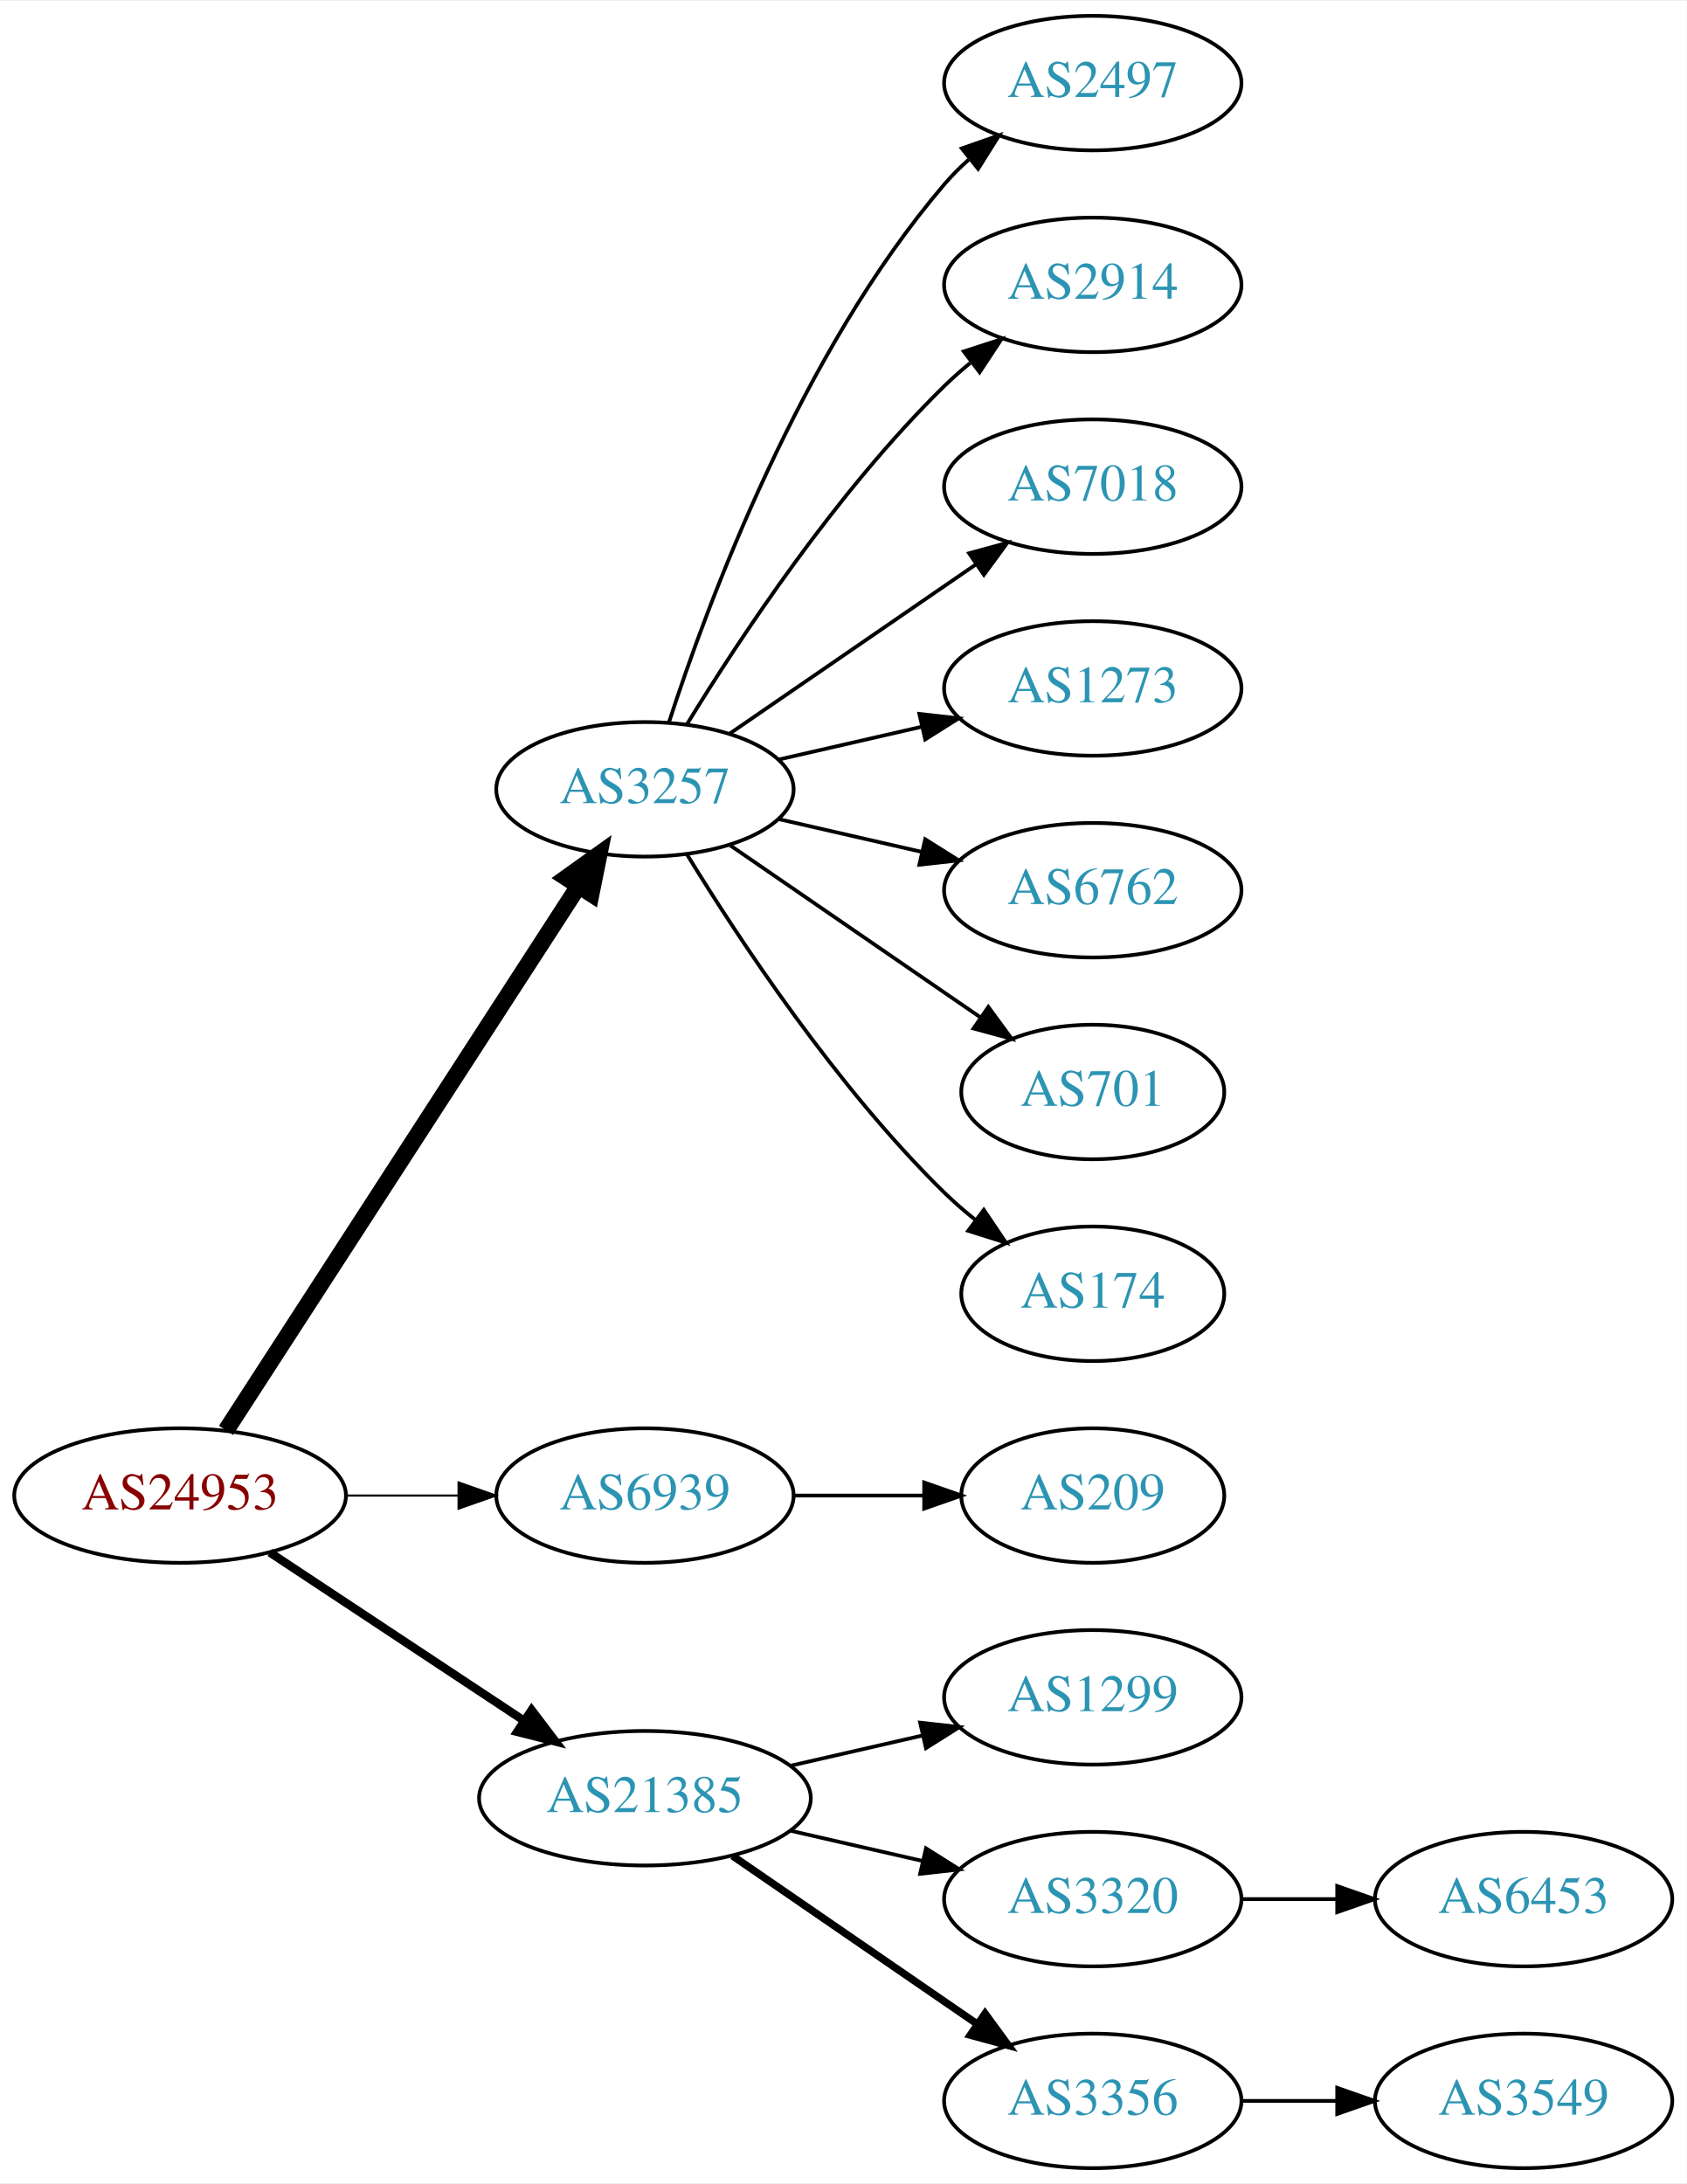
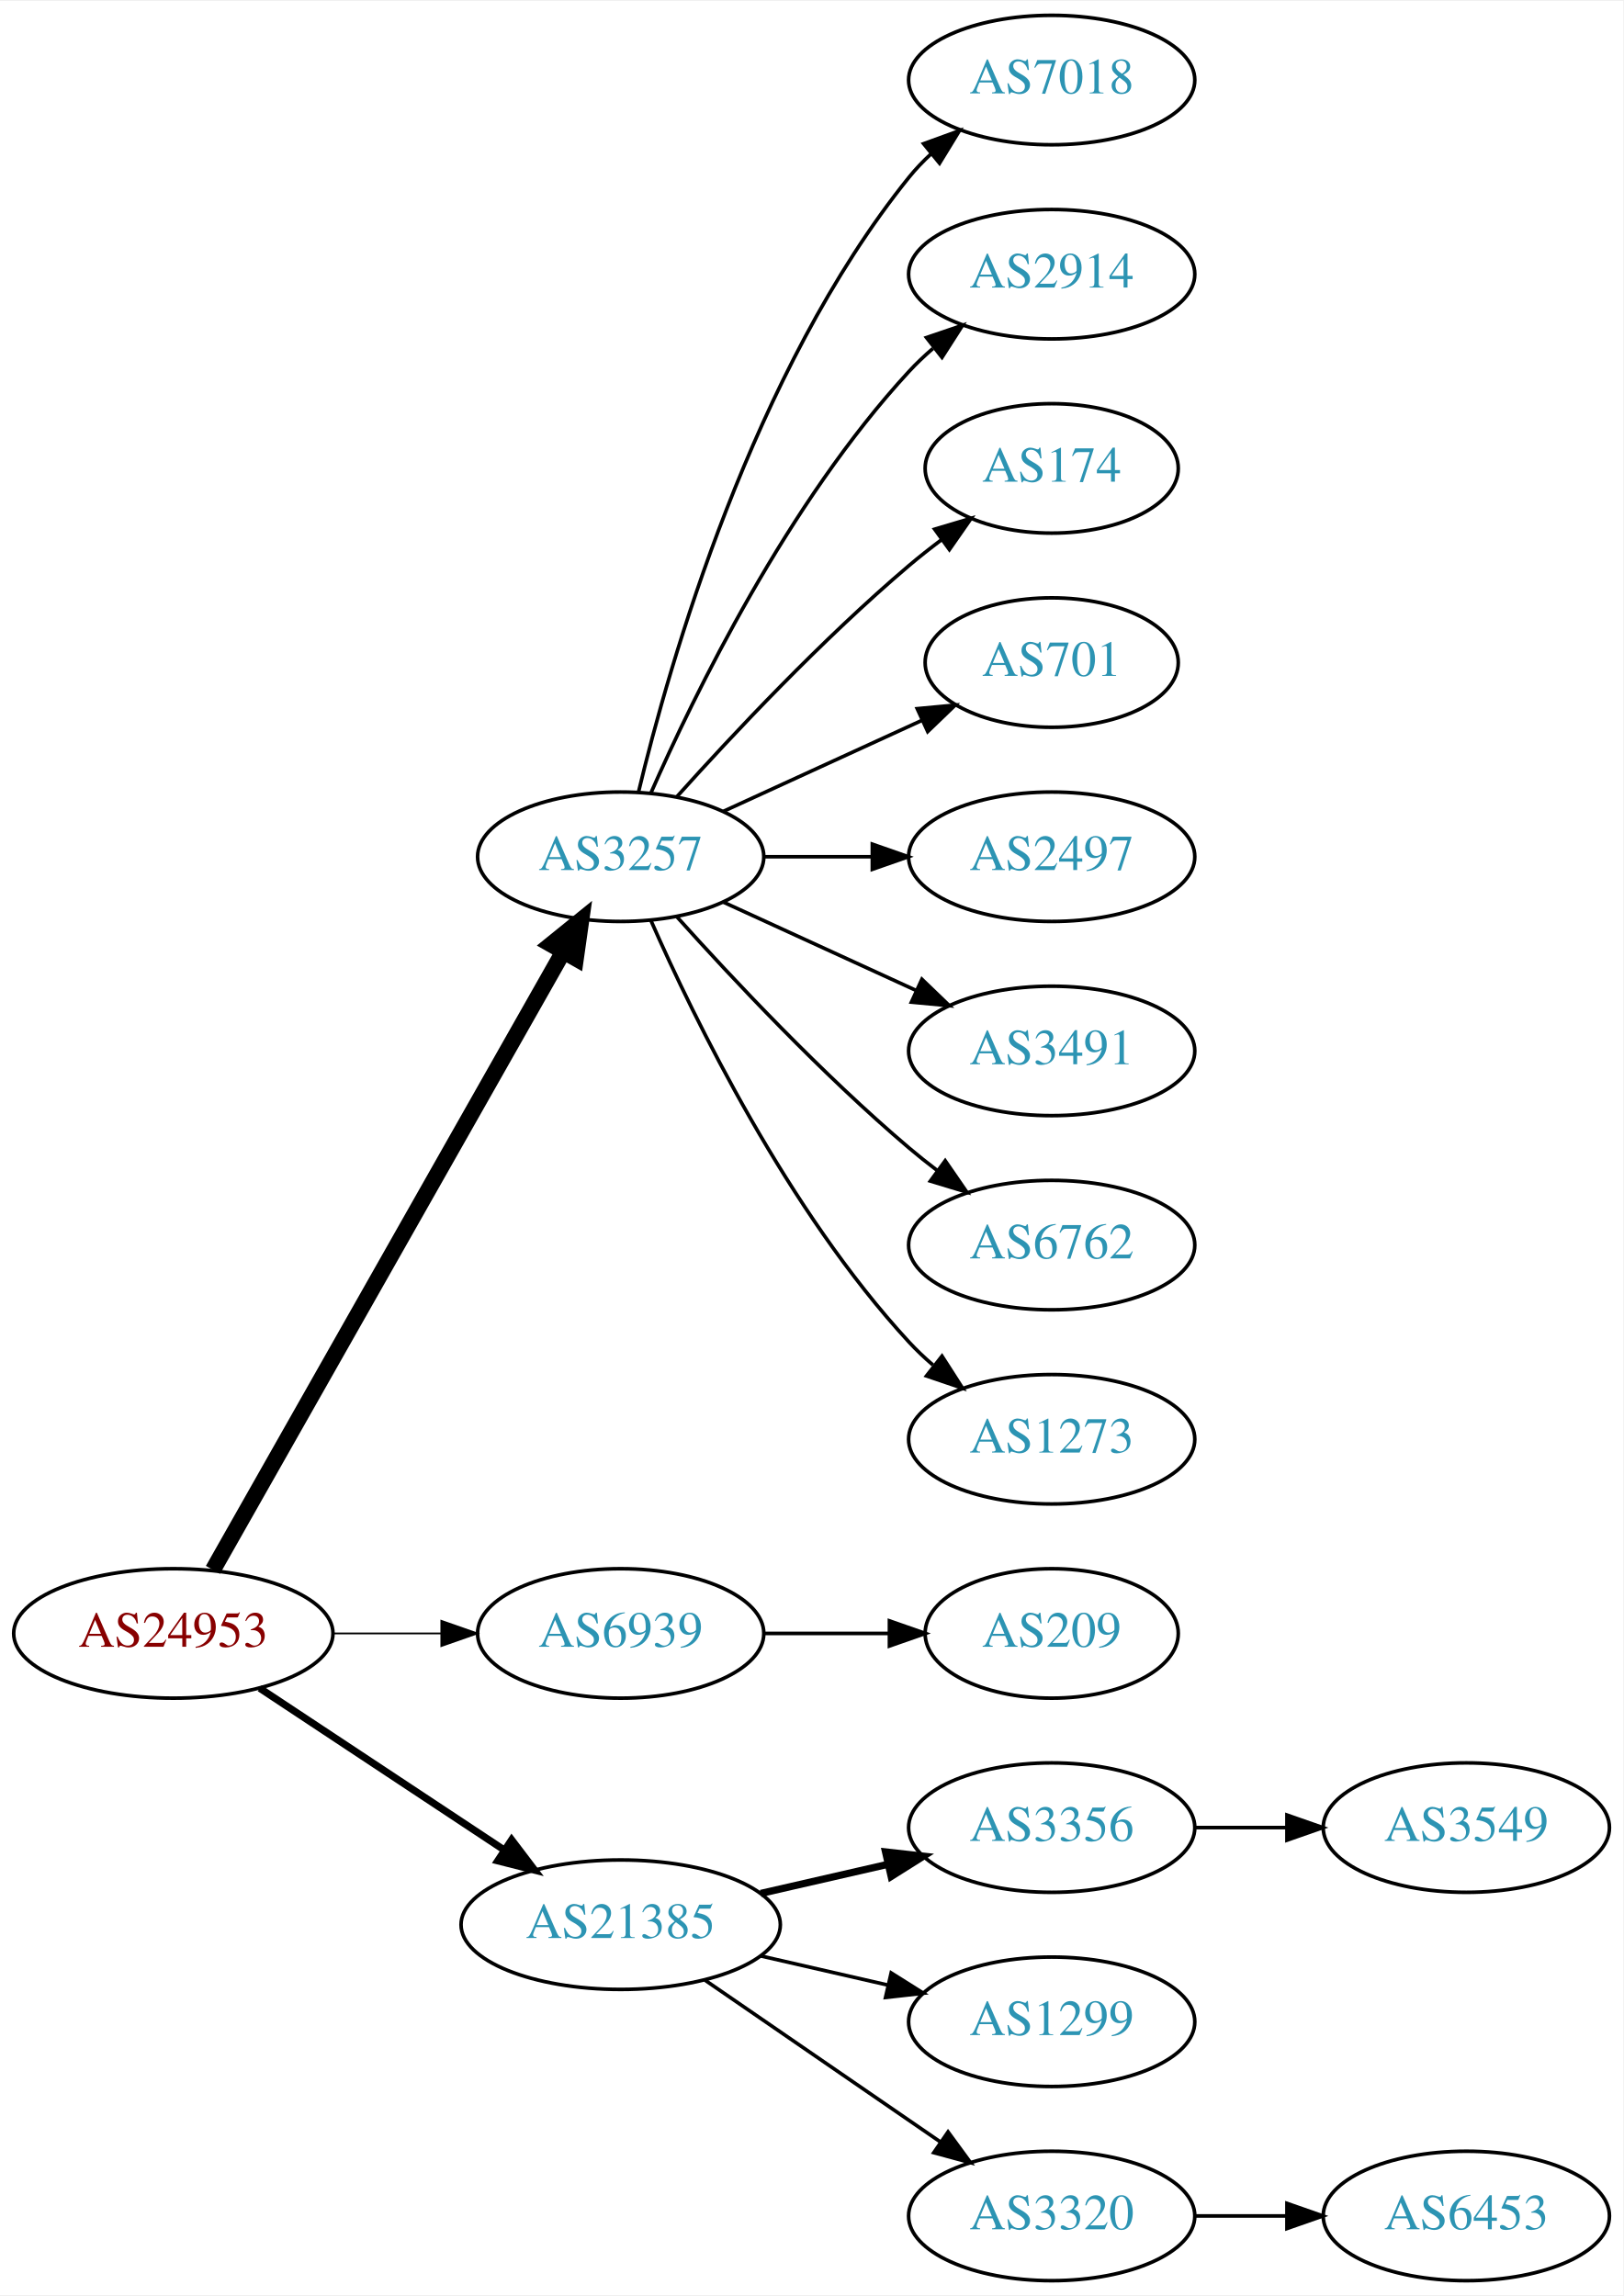
- <svg xmlns="http://www.w3.org/2000/svg" xmlns:xlink="http://www.w3.org/1999/xlink" width="451pt" height="584pt" viewBox="0.00 0.00 451.37 584.00">
-   <g id="graph0" class="graph" transform="scale(1 1) rotate(0) translate(4 580)">
-     <polygon fill="white" stroke="none" points="-4,4 -4,-580 447.37,-580 447.37,4 -4,4" />
+ <svg xmlns="http://www.w3.org/2000/svg" xmlns:xlink="http://www.w3.org/1999/xlink" width="451pt" height="638pt" viewBox="0.00 0.00 451.37 638.00">
+   <g id="graph0" class="graph" transform="scale(1 1) rotate(0) translate(4 634)">
+     <polygon fill="white" stroke="none" points="-4,4 -4,-634 447.37,-634 447.37,4 -4,4" />
    <g id="node1" class="node">
      <g id="a_node1">
        <a xlink:href="/asn/24953" xlink:title="AS24953 ~ AS MACRO: AS-24953 (customers) [AT]">
          <ellipse fill="#ffffff" stroke="black" cx="44.196" cy="-180" rx="44.393" ry="18" />
          <text text-anchor="middle" x="44.196" y="-176.3" font-family="Times,serif" font-size="14.00" fill="#880000">AS24953</text>
        </a>
      </g>
    </g>
    <g id="node2" class="node">
      <g id="a_node2">
        <a xlink:href="/asn/3257" xlink:title="AS3257 ~ GTT [DE]">
-           <ellipse fill="#ffffff" stroke="black" cx="168.588" cy="-369" rx="39.794" ry="18" />
-           <text text-anchor="middle" x="168.588" y="-365.3" font-family="Times,serif" font-size="14.00" fill="#2c94b3">AS3257</text>
+           <ellipse fill="#ffffff" stroke="black" cx="168.588" cy="-396" rx="39.794" ry="18" />
+           <text text-anchor="middle" x="168.588" y="-392.3" font-family="Times,serif" font-size="14.00" fill="#2c94b3">AS3257</text>
        </a>
      </g>
    </g>
    <g id="edge1" class="edge">
-       <path fill="none" stroke="black" stroke-width="4.5" d="M56.491,-197.442C78.077,-230.775 125.293,-303.686 150.664,-342.866" />
-       <polygon fill="black" stroke="black" stroke-width="4.5" points="147.58,-345.347 156.321,-351.6 154.19,-341.066 147.58,-345.347" />
+       <path fill="none" stroke="black" stroke-width="4.5" d="M55.212,-197.676C76.692,-235.584 127.285,-324.873 152.606,-369.559" />
+       <polygon fill="black" stroke="black" stroke-width="4.5" points="149.25,-371.623 157.606,-378.383 156.101,-367.741 149.25,-371.623" />
    </g>
    <g id="node3" class="node">
      <g id="a_node3">
        <a xlink:href="/asn/6939" xlink:title="AS6939 ~ Hurricane Electric LLC [US]">
          <ellipse fill="#ffffff" stroke="black" cx="168.588" cy="-180" rx="39.794" ry="18" />
          <text text-anchor="middle" x="168.588" y="-176.3" font-family="Times,serif" font-size="14.00" fill="#2c94b3">AS6939</text>
        </a>
      </g>
    </g>
    <g id="edge2" class="edge">
-       <path fill="none" stroke="black" stroke-width="0.562" d="M88.692,-180C98.381,-180 108.717,-180 118.61,-180" />
-       <polygon fill="black" stroke="black" stroke-width="0.562" points="118.713,-183.5 128.713,-180 118.713,-176.5 118.713,-183.5" />
+       <path fill="none" stroke="black" stroke-width="0.5" d="M88.692,-180C98.381,-180 108.717,-180 118.61,-180" />
+       <polygon fill="black" stroke="black" stroke-width="0.5" points="118.713,-183.5 128.713,-180 118.713,-176.5 118.713,-183.5" />
    </g>
    <g id="node4" class="node">
      <g id="a_node4">
        <a xlink:href="/asn/21385" xlink:title="AS21385 ~ Trusted Network GmbH [DE]">
          <ellipse fill="#ffffff" stroke="black" cx="168.588" cy="-99" rx="44.393" ry="18" />
          <text text-anchor="middle" x="168.588" y="-95.3" font-family="Times,serif" font-size="14.00" fill="#2c94b3">AS21385</text>
        </a>
      </g>
    </g>
    <g id="edge3" class="edge">
-       <path fill="none" stroke="black" stroke-width="2.25" d="M68.217,-164.765C87.449,-152.037 115.056,-133.766 136.294,-119.711" />
-       <polygon fill="black" stroke="black" stroke-width="2.25" points="138.263,-122.605 144.67,-114.167 134.4,-116.767 138.263,-122.605" />
+       <path fill="none" stroke="black" stroke-width="2" d="M68.217,-164.765C87.449,-152.037 115.056,-133.766 136.294,-119.711" />
+       <polygon fill="black" stroke="black" stroke-width="2" points="138.263,-122.605 144.67,-114.167 134.4,-116.767 138.263,-122.605" />
    </g>
    <g id="node5" class="node">
      <g id="a_node5">
-         <a xlink:href="/asn/2497" xlink:title="AS2497 ~ Internet Initiative Japan Inc. [JP]">
-           <ellipse fill="#ffffff" stroke="black" cx="288.431" cy="-558" rx="39.794" ry="18" />
-           <text text-anchor="middle" x="288.431" y="-554.3" font-family="Times,serif" font-size="14.00" fill="#2c94b3">AS2497</text>
+         <a xlink:href="/asn/7018" xlink:title="AS7018 ~ AT&amp;T Services, Inc. [US]">
+           <ellipse fill="#ffffff" stroke="black" cx="288.431" cy="-612" rx="39.794" ry="18" />
+           <text text-anchor="middle" x="288.431" y="-608.3" font-family="Times,serif" font-size="14.00" fill="#2c94b3">AS7018</text>
        </a>
      </g>
    </g>
    <g id="edge4" class="edge">
-       <path fill="none" stroke="black" d="M175.035,-386.991C185.349,-418.816 210.212,-485.927 248.784,-531 250.73,-533.274 252.908,-535.449 255.213,-537.507" />
-       <polygon fill="black" stroke="black" points="253.383,-540.524 263.382,-544.027 257.75,-535.053 253.383,-540.524" />
+       <path fill="none" stroke="black" d="M173.515,-413.882C182.073,-449.609 205.222,-531.008 248.784,-585 250.615,-587.269 252.685,-589.43 254.892,-591.468" />
+       <polygon fill="black" stroke="black" points="252.815,-594.291 262.773,-597.906 257.243,-588.869 252.815,-594.291" />
    </g>
    <g id="node6" class="node">
      <g id="a_node6">
        <a xlink:href="/asn/2914" xlink:title="AS2914 ~ NTT America, Inc. [US]">
-           <ellipse fill="#ffffff" stroke="black" cx="288.431" cy="-504" rx="39.794" ry="18" />
-           <text text-anchor="middle" x="288.431" y="-500.3" font-family="Times,serif" font-size="14.00" fill="#2c94b3">AS2914</text>
+           <ellipse fill="#ffffff" stroke="black" cx="288.431" cy="-558" rx="39.794" ry="18" />
+           <text text-anchor="middle" x="288.431" y="-554.3" font-family="Times,serif" font-size="14.00" fill="#2c94b3">AS2914</text>
        </a>
      </g>
    </g>
    <g id="edge5" class="edge">
-       <path fill="none" stroke="black" d="M179.854,-386.44C193.662,-408.991 219.851,-448.722 248.784,-477 250.924,-479.092 253.242,-481.137 255.642,-483.106" />
-       <polygon fill="black" stroke="black" points="253.908,-486.185 263.983,-489.464 258.152,-480.618 253.908,-486.185" />
+       <path fill="none" stroke="black" d="M177.004,-413.761C189.072,-441.183 215.044,-494.473 248.784,-531 250.815,-533.198 253.054,-535.319 255.4,-537.34" />
+       <polygon fill="black" stroke="black" points="253.612,-540.386 263.644,-543.794 257.927,-534.874 253.612,-540.386" />
    </g>
    <g id="node7" class="node">
      <g id="a_node7">
-         <a xlink:href="/asn/7018" xlink:title="AS7018 ~ AT&amp;T Services, Inc. [US]">
-           <ellipse fill="#ffffff" stroke="black" cx="288.431" cy="-450" rx="39.794" ry="18" />
-           <text text-anchor="middle" x="288.431" y="-446.3" font-family="Times,serif" font-size="14.00" fill="#2c94b3">AS7018</text>
+         <a xlink:href="/asn/174" xlink:title="AS174 ~ Cogent Communications [US]">
+           <ellipse fill="#ffffff" stroke="black" cx="288.431" cy="-504" rx="35.194" ry="18" />
+           <text text-anchor="middle" x="288.431" y="-500.3" font-family="Times,serif" font-size="14.00" fill="#2c94b3">AS174</text>
        </a>
      </g>
    </g>
    <g id="edge6" class="edge">
-       <path fill="none" stroke="black" d="M191.202,-383.857C209.691,-396.565 236.505,-414.995 257.134,-429.175" />
-       <polygon fill="black" stroke="black" points="255.331,-432.183 265.555,-434.963 259.296,-426.414 255.331,-432.183" />
+       <path fill="none" stroke="black" d="M184.234,-412.725C199.535,-429.765 224.632,-456.523 248.784,-477 251.637,-479.418 254.702,-481.833 257.813,-484.169" />
+       <polygon fill="black" stroke="black" points="255.886,-487.095 266.041,-490.116 259.986,-481.422 255.886,-487.095" />
    </g>
    <g id="node8" class="node">
      <g id="a_node8">
-         <a xlink:href="/asn/1273" xlink:title="AS1273 ~ Vodafone Group PLC [EU]">
-           <ellipse fill="#ffffff" stroke="black" cx="288.431" cy="-396" rx="39.794" ry="18" />
-           <text text-anchor="middle" x="288.431" y="-392.3" font-family="Times,serif" font-size="14.00" fill="#2c94b3">AS1273</text>
+         <a xlink:href="/asn/701" xlink:title="AS701 ~ UUNET [US]">
+           <ellipse fill="#ffffff" stroke="black" cx="288.431" cy="-450" rx="35.194" ry="18" />
+           <text text-anchor="middle" x="288.431" y="-446.3" font-family="Times,serif" font-size="14.00" fill="#2c94b3">AS701</text>
        </a>
      </g>
    </g>
    <g id="edge7" class="edge">
-       <path fill="none" stroke="black" d="M204.308,-376.955C216.307,-379.704 229.928,-382.825 242.621,-385.733" />
-       <polygon fill="black" stroke="black" points="242.023,-389.187 252.552,-388.009 243.587,-382.364 242.023,-389.187" />
+       <path fill="none" stroke="black" d="M197.217,-408.661C213.633,-416.183 234.615,-425.798 252.212,-433.861" />
+       <polygon fill="black" stroke="black" points="251.04,-437.174 261.589,-438.158 253.956,-430.811 251.04,-437.174" />
    </g>
    <g id="node9" class="node">
      <g id="a_node9">
-         <a xlink:href="/asn/6762" xlink:title="AS6762 ~ TELECOM ITALIA SPARKLE S.p.A. [IT]">
-           <ellipse fill="#ffffff" stroke="black" cx="288.431" cy="-342" rx="39.794" ry="18" />
-           <text text-anchor="middle" x="288.431" y="-338.3" font-family="Times,serif" font-size="14.00" fill="#2c94b3">AS6762</text>
+         <a xlink:href="/asn/2497" xlink:title="AS2497 ~ Internet Initiative Japan Inc. [JP]">
+           <ellipse fill="#ffffff" stroke="black" cx="288.431" cy="-396" rx="39.794" ry="18" />
+           <text text-anchor="middle" x="288.431" y="-392.3" font-family="Times,serif" font-size="14.00" fill="#2c94b3">AS2497</text>
        </a>
      </g>
    </g>
    <g id="edge8" class="edge">
-       <path fill="none" stroke="black" d="M204.308,-361.045C216.307,-358.296 229.928,-355.175 242.621,-352.267" />
-       <polygon fill="black" stroke="black" points="243.587,-355.636 252.552,-349.991 242.023,-348.813 243.587,-355.636" />
+       <path fill="none" stroke="black" d="M208.501,-396C218.054,-396 228.404,-396 238.367,-396" />
+       <polygon fill="black" stroke="black" points="238.559,-399.5 248.559,-396 238.559,-392.5 238.559,-399.5" />
    </g>
    <g id="node10" class="node">
      <g id="a_node10">
-         <a xlink:href="/asn/701" xlink:title="AS701 ~ UUNET [US]">
-           <ellipse fill="#ffffff" stroke="black" cx="288.431" cy="-288" rx="35.194" ry="18" />
-           <text text-anchor="middle" x="288.431" y="-284.3" font-family="Times,serif" font-size="14.00" fill="#2c94b3">AS701</text>
+         <a xlink:href="/asn/3491" xlink:title="AS3491 ~ PCCW Global, Inc. [US]">
+           <ellipse fill="#ffffff" stroke="black" cx="288.431" cy="-342" rx="39.794" ry="18" />
+           <text text-anchor="middle" x="288.431" y="-338.3" font-family="Times,serif" font-size="14.00" fill="#2c94b3">AS3491</text>
        </a>
      </g>
    </g>
    <g id="edge9" class="edge">
-       <path fill="none" stroke="black" d="M191.202,-354.143C210.04,-341.195 237.519,-322.307 258.295,-308.027" />
-       <polygon fill="black" stroke="black" points="260.486,-310.768 266.744,-302.219 256.52,-304.999 260.486,-310.768" />
+       <path fill="none" stroke="black" d="M197.217,-383.339C213.174,-376.027 233.445,-366.739 250.727,-358.819" />
+       <polygon fill="black" stroke="black" points="252.342,-361.929 259.975,-354.581 249.426,-355.565 252.342,-361.929" />
    </g>
    <g id="node11" class="node">
      <g id="a_node11">
-         <a xlink:href="/asn/174" xlink:title="AS174 ~ Cogent Communications [US]">
-           <ellipse fill="#ffffff" stroke="black" cx="288.431" cy="-234" rx="35.194" ry="18" />
-           <text text-anchor="middle" x="288.431" y="-230.3" font-family="Times,serif" font-size="14.00" fill="#2c94b3">AS174</text>
+         <a xlink:href="/asn/6762" xlink:title="AS6762 ~ TELECOM ITALIA SPARKLE S.p.A. [IT]">
+           <ellipse fill="#ffffff" stroke="black" cx="288.431" cy="-288" rx="39.794" ry="18" />
+           <text text-anchor="middle" x="288.431" y="-284.3" font-family="Times,serif" font-size="14.00" fill="#2c94b3">AS6762</text>
        </a>
      </g>
    </g>
    <g id="edge10" class="edge">
-       <path fill="none" stroke="black" d="M179.854,-351.56C193.662,-329.009 219.851,-289.278 248.784,-261 251.32,-258.522 254.103,-256.11 256.979,-253.812" />
-       <polygon fill="black" stroke="black" points="259.275,-256.465 265.195,-247.679 255.088,-250.856 259.275,-256.465" />
+       <path fill="none" stroke="black" d="M184.234,-379.275C199.535,-362.235 224.632,-335.477 248.784,-315 251.281,-312.883 253.942,-310.768 256.653,-308.707" />
+       <polygon fill="black" stroke="black" points="258.819,-311.459 264.83,-302.734 254.69,-305.806 258.819,-311.459" />
    </g>
    <g id="node12" class="node">
      <g id="a_node12">
+         <a xlink:href="/asn/1273" xlink:title="AS1273 ~ Vodafone Group PLC [EU]">
+           <ellipse fill="#ffffff" stroke="black" cx="288.431" cy="-234" rx="39.794" ry="18" />
+           <text text-anchor="middle" x="288.431" y="-230.3" font-family="Times,serif" font-size="14.00" fill="#2c94b3">AS1273</text>
+         </a>
+       </g>
+     </g>
+     <g id="edge11" class="edge">
+       <path fill="none" stroke="black" d="M177.004,-378.239C189.072,-350.817 215.044,-297.527 248.784,-261 250.815,-258.802 253.054,-256.681 255.4,-254.66" />
+       <polygon fill="black" stroke="black" points="257.927,-257.126 263.644,-248.206 253.612,-251.614 257.927,-257.126" />
+     </g>
+     <g id="node13" class="node">
+       <g id="a_node13">
        <a xlink:href="/asn/209" xlink:title="AS209 ~ CenturyLink Communications, LLC [US]">
          <ellipse fill="#ffffff" stroke="black" cx="288.431" cy="-180" rx="35.194" ry="18" />
          <text text-anchor="middle" x="288.431" y="-176.3" font-family="Times,serif" font-size="14.00" fill="#2c94b3">AS209</text>
        </a>
      </g>
    </g>
-     <g id="edge11" class="edge">
+     <g id="edge12" class="edge">
      <path fill="none" stroke="black" d="M208.501,-180C219.588,-180 231.747,-180 243.13,-180" />
      <polygon fill="black" stroke="black" points="243.311,-183.5 253.311,-180 243.311,-176.5 243.311,-183.5" />
    </g>
-     <g id="node13" class="node">
-       <g id="a_node13">
-         <a xlink:href="/asn/1299" xlink:title="AS1299 ~ Telia Carrier [EU]">
-           <ellipse fill="#ffffff" stroke="black" cx="288.431" cy="-126" rx="39.794" ry="18" />
-           <text text-anchor="middle" x="288.431" y="-122.3" font-family="Times,serif" font-size="14.00" fill="#2c94b3">AS1299</text>
-         </a>
-       </g>
-     </g>
-     <g id="edge12" class="edge">
-       <path fill="none" stroke="black" d="M207.523,-107.692C218.764,-110.267 231.176,-113.111 242.799,-115.774" />
-       <polygon fill="black" stroke="black" points="242.232,-119.235 252.761,-118.057 243.795,-112.412 242.232,-119.235" />
-     </g>
    <g id="node14" class="node">
      <g id="a_node14">
-         <a xlink:href="/asn/3320" xlink:title="AS3320 ~ DTAG [DE]">
+         <a xlink:href="/asn/3356" xlink:title="AS3356 ~ Level 3 Parent, LLC [US]">
+           <ellipse fill="#ffffff" stroke="black" cx="288.431" cy="-126" rx="39.794" ry="18" />
+           <text text-anchor="middle" x="288.431" y="-122.3" font-family="Times,serif" font-size="14.00" fill="#2c94b3">AS3356</text>
+         </a>
+       </g>
+     </g>
+     <g id="edge13" class="edge">
+       <path fill="none" stroke="black" stroke-width="2" d="M207.523,-107.692C218.764,-110.267 231.176,-113.111 242.799,-115.774" />
+       <polygon fill="black" stroke="black" stroke-width="2" points="242.232,-119.235 252.761,-118.057 243.795,-112.412 242.232,-119.235" />
+     </g>
+     <g id="node15" class="node">
+       <g id="a_node15">
+         <a xlink:href="/asn/1299" xlink:title="AS1299 ~ Telia Carrier [EU]">
          <ellipse fill="#ffffff" stroke="black" cx="288.431" cy="-72" rx="39.794" ry="18" />
-           <text text-anchor="middle" x="288.431" y="-68.3" font-family="Times,serif" font-size="14.00" fill="#2c94b3">AS3320</text>
-         </a>
-       </g>
-     </g>
-     <g id="edge13" class="edge">
+           <text text-anchor="middle" x="288.431" y="-68.3" font-family="Times,serif" font-size="14.00" fill="#2c94b3">AS1299</text>
+         </a>
+       </g>
+     </g>
+     <g id="edge14" class="edge">
      <path fill="none" stroke="black" d="M207.523,-90.308C218.764,-87.733 231.176,-84.889 242.799,-82.226" />
      <polygon fill="black" stroke="black" points="243.795,-85.588 252.761,-79.944 242.232,-78.765 243.795,-85.588" />
    </g>
-     <g id="node15" class="node">
-       <g id="a_node15">
-         <a xlink:href="/asn/3356" xlink:title="AS3356 ~ Level 3 Parent, LLC [US]">
-           <ellipse fill="#ffffff" stroke="black" cx="288.431" cy="-18" rx="39.794" ry="18" />
-           <text text-anchor="middle" x="288.431" y="-14.3" font-family="Times,serif" font-size="14.00" fill="#2c94b3">AS3356</text>
-         </a>
-       </g>
-     </g>
-     <g id="edge14" class="edge">
-       <path fill="none" stroke="black" stroke-width="2" d="M192.031,-83.574C210.612,-70.802 237.173,-52.545 257.553,-38.537" />
-       <polygon fill="black" stroke="black" stroke-width="2" points="259.609,-41.371 265.867,-32.822 255.643,-35.602 259.609,-41.371" />
-     </g>
    <g id="node16" class="node">
      <g id="a_node16">
-         <a xlink:href="/asn/6453" xlink:title="AS6453 ~ TATA COMMUNICATIONS (AMERICA) INC [US]">
-           <ellipse fill="#ffffff" stroke="black" cx="403.724" cy="-72" rx="39.794" ry="18" />
-           <text text-anchor="middle" x="403.724" y="-68.3" font-family="Times,serif" font-size="14.00" fill="#2c94b3">AS6453</text>
+         <a xlink:href="/asn/3320" xlink:title="AS3320 ~ DTAG [DE]">
+           <ellipse fill="#ffffff" stroke="black" cx="288.431" cy="-18" rx="39.794" ry="18" />
+           <text text-anchor="middle" x="288.431" y="-14.3" font-family="Times,serif" font-size="14.00" fill="#2c94b3">AS3320</text>
        </a>
      </g>
    </g>
    <g id="edge15" class="edge">
-       <path fill="none" stroke="black" d="M328.103,-72C336.306,-72 345.07,-72 353.602,-72" />
-       <polygon fill="black" stroke="black" points="353.841,-75.5 363.841,-72 353.841,-68.5 353.841,-75.5" />
+       <path fill="none" stroke="black" d="M192.031,-83.574C210.612,-70.802 237.173,-52.545 257.553,-38.537" />
+       <polygon fill="black" stroke="black" points="259.609,-41.371 265.867,-32.822 255.643,-35.602 259.609,-41.371" />
+     </g>
+     <g id="node18" class="node">
+       <g id="a_node18">
+         <a xlink:href="/asn/3549" xlink:title="AS3549 ~ Level 3 Parent, LLC [US]">
+           <ellipse fill="#ffffff" stroke="black" cx="403.724" cy="-126" rx="39.794" ry="18" />
+           <text text-anchor="middle" x="403.724" y="-122.3" font-family="Times,serif" font-size="14.00" fill="#2c94b3">AS3549</text>
+         </a>
+       </g>
+     </g>
+     <g id="edge17" class="edge">
+       <path fill="none" stroke="black" d="M328.103,-126C336.306,-126 345.07,-126 353.602,-126" />
+       <polygon fill="black" stroke="black" points="353.841,-129.5 363.841,-126 353.841,-122.5 353.841,-129.5" />
    </g>
    <g id="node17" class="node">
      <g id="a_node17">
-         <a xlink:href="/asn/3549" xlink:title="AS3549 ~ Level 3 Parent, LLC [US]">
+         <a xlink:href="/asn/6453" xlink:title="AS6453 ~ TATA COMMUNICATIONS (AMERICA) INC [US]">
          <ellipse fill="#ffffff" stroke="black" cx="403.724" cy="-18" rx="39.794" ry="18" />
-           <text text-anchor="middle" x="403.724" y="-14.3" font-family="Times,serif" font-size="14.00" fill="#2c94b3">AS3549</text>
+           <text text-anchor="middle" x="403.724" y="-14.3" font-family="Times,serif" font-size="14.00" fill="#2c94b3">AS6453</text>
        </a>
      </g>
    </g>
    <g id="edge16" class="edge">
      <path fill="none" stroke="black" d="M328.103,-18C336.306,-18 345.07,-18 353.602,-18" />
      <polygon fill="black" stroke="black" points="353.841,-21.5 363.841,-18 353.841,-14.5 353.841,-21.5" />
    </g>
  </g>
</svg>
